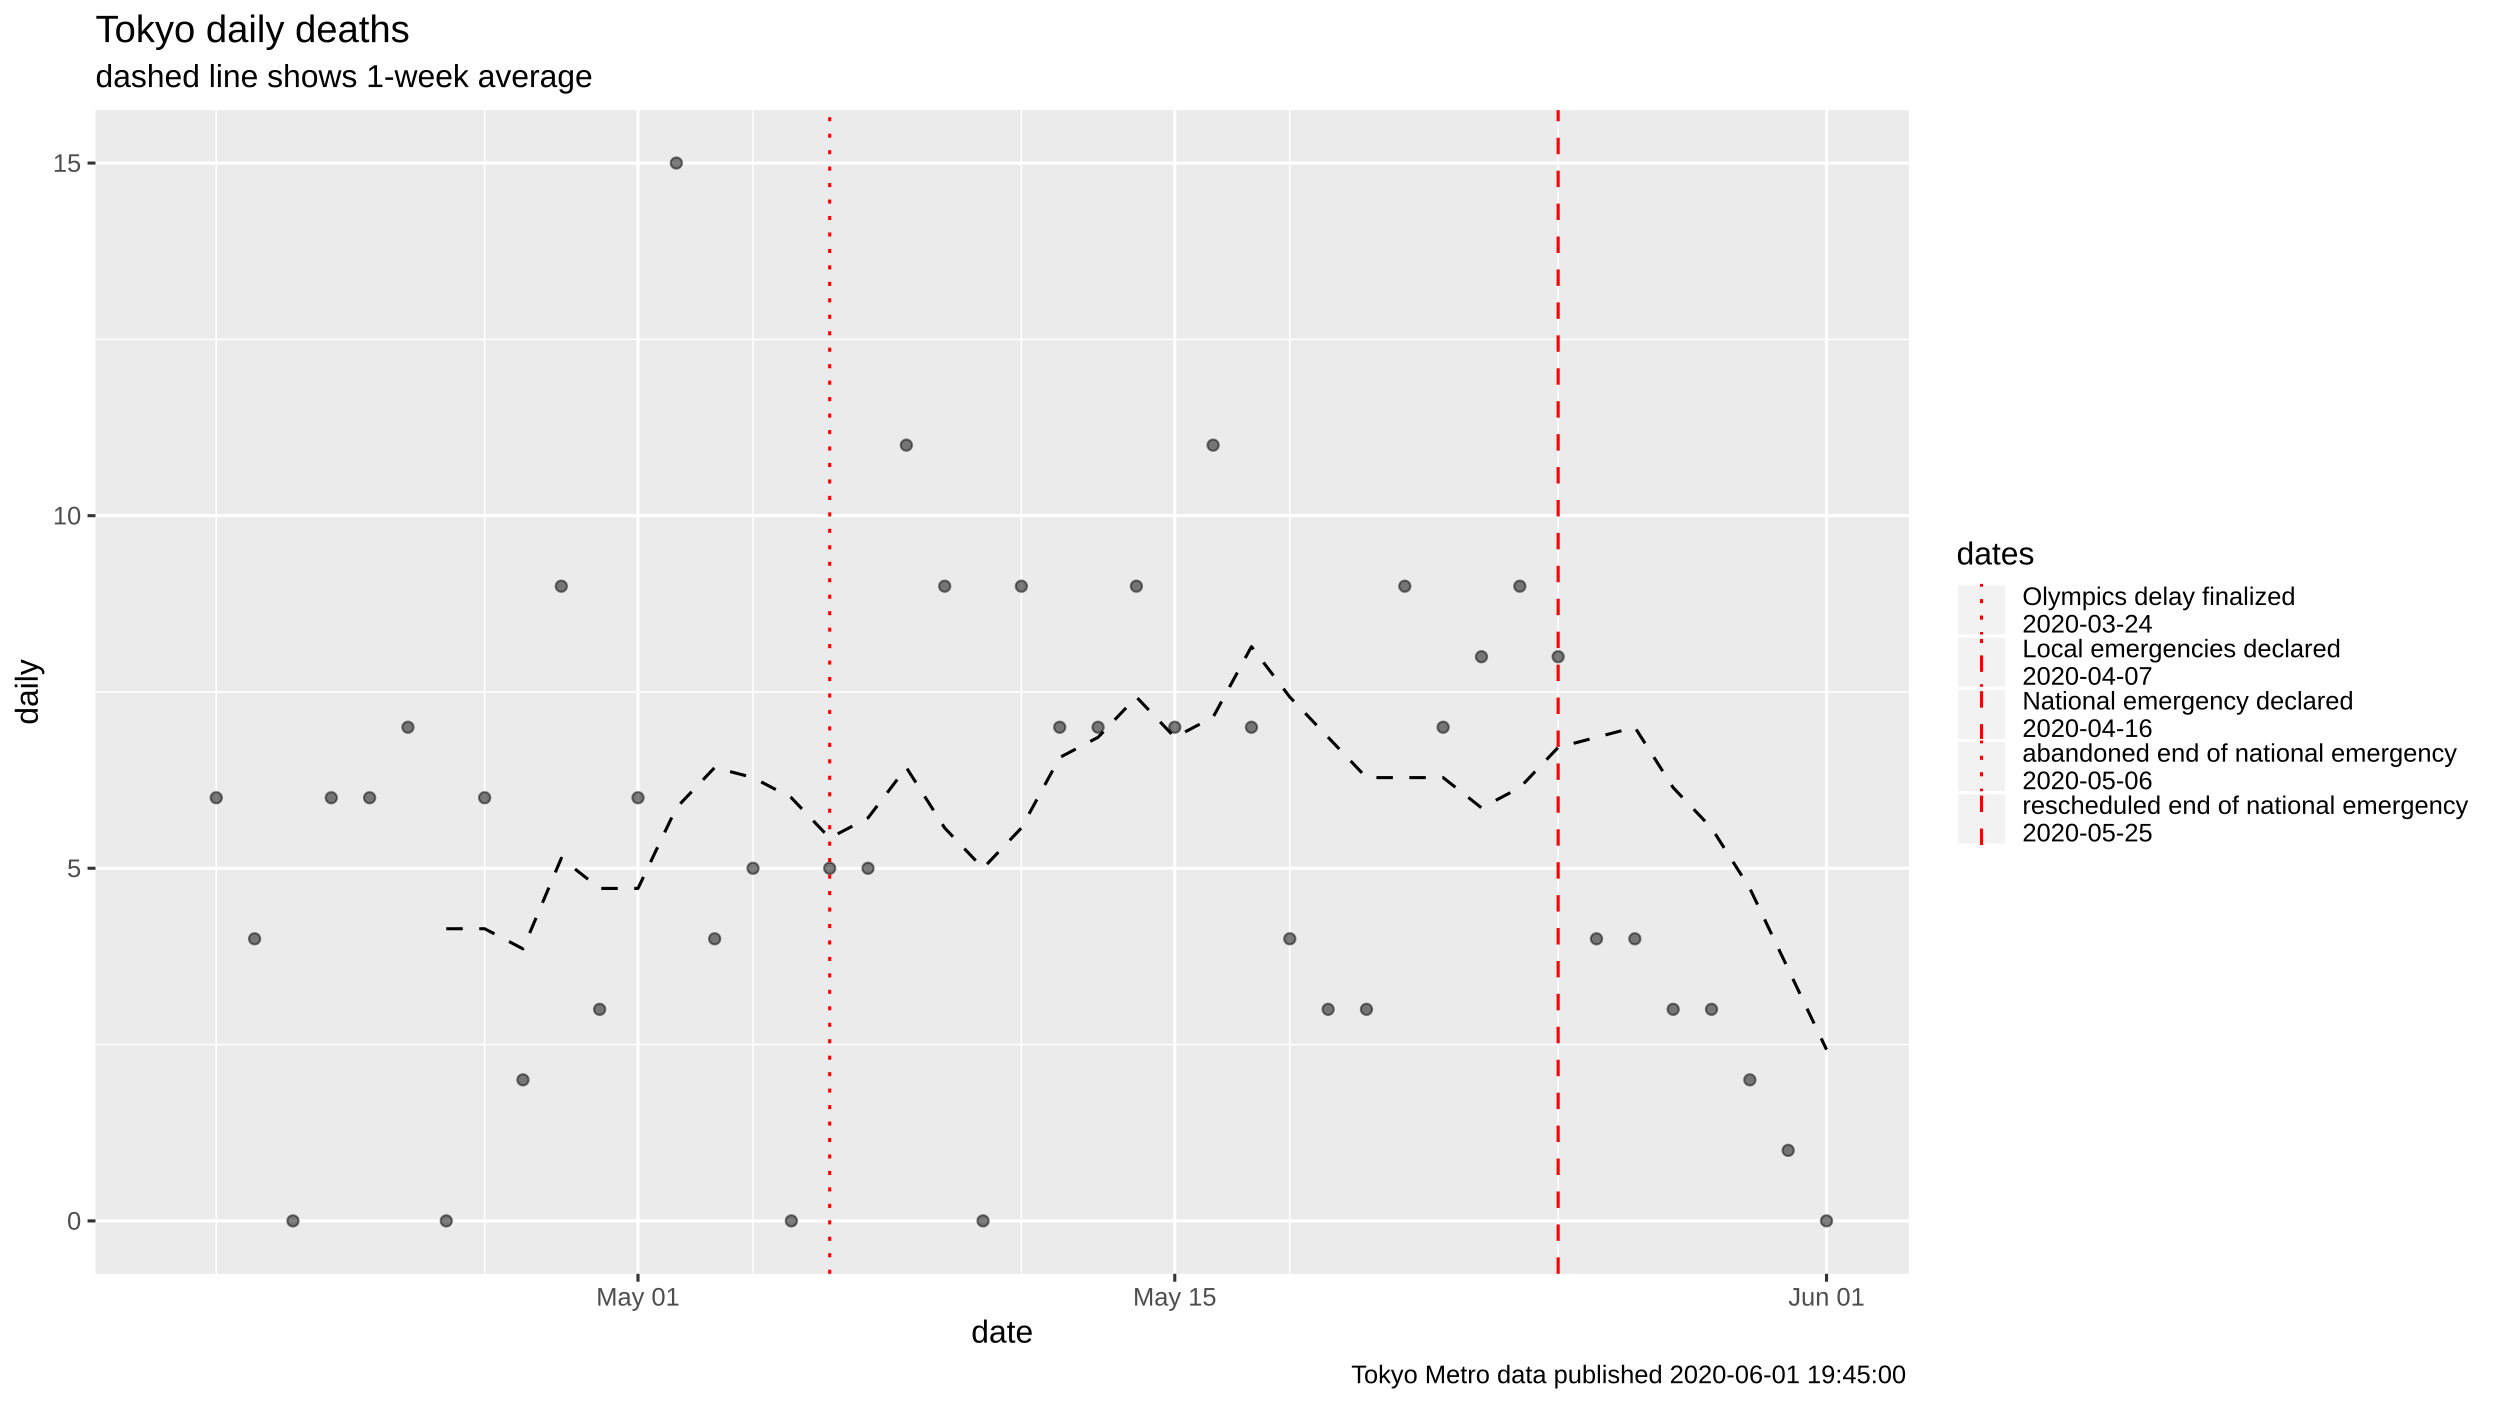
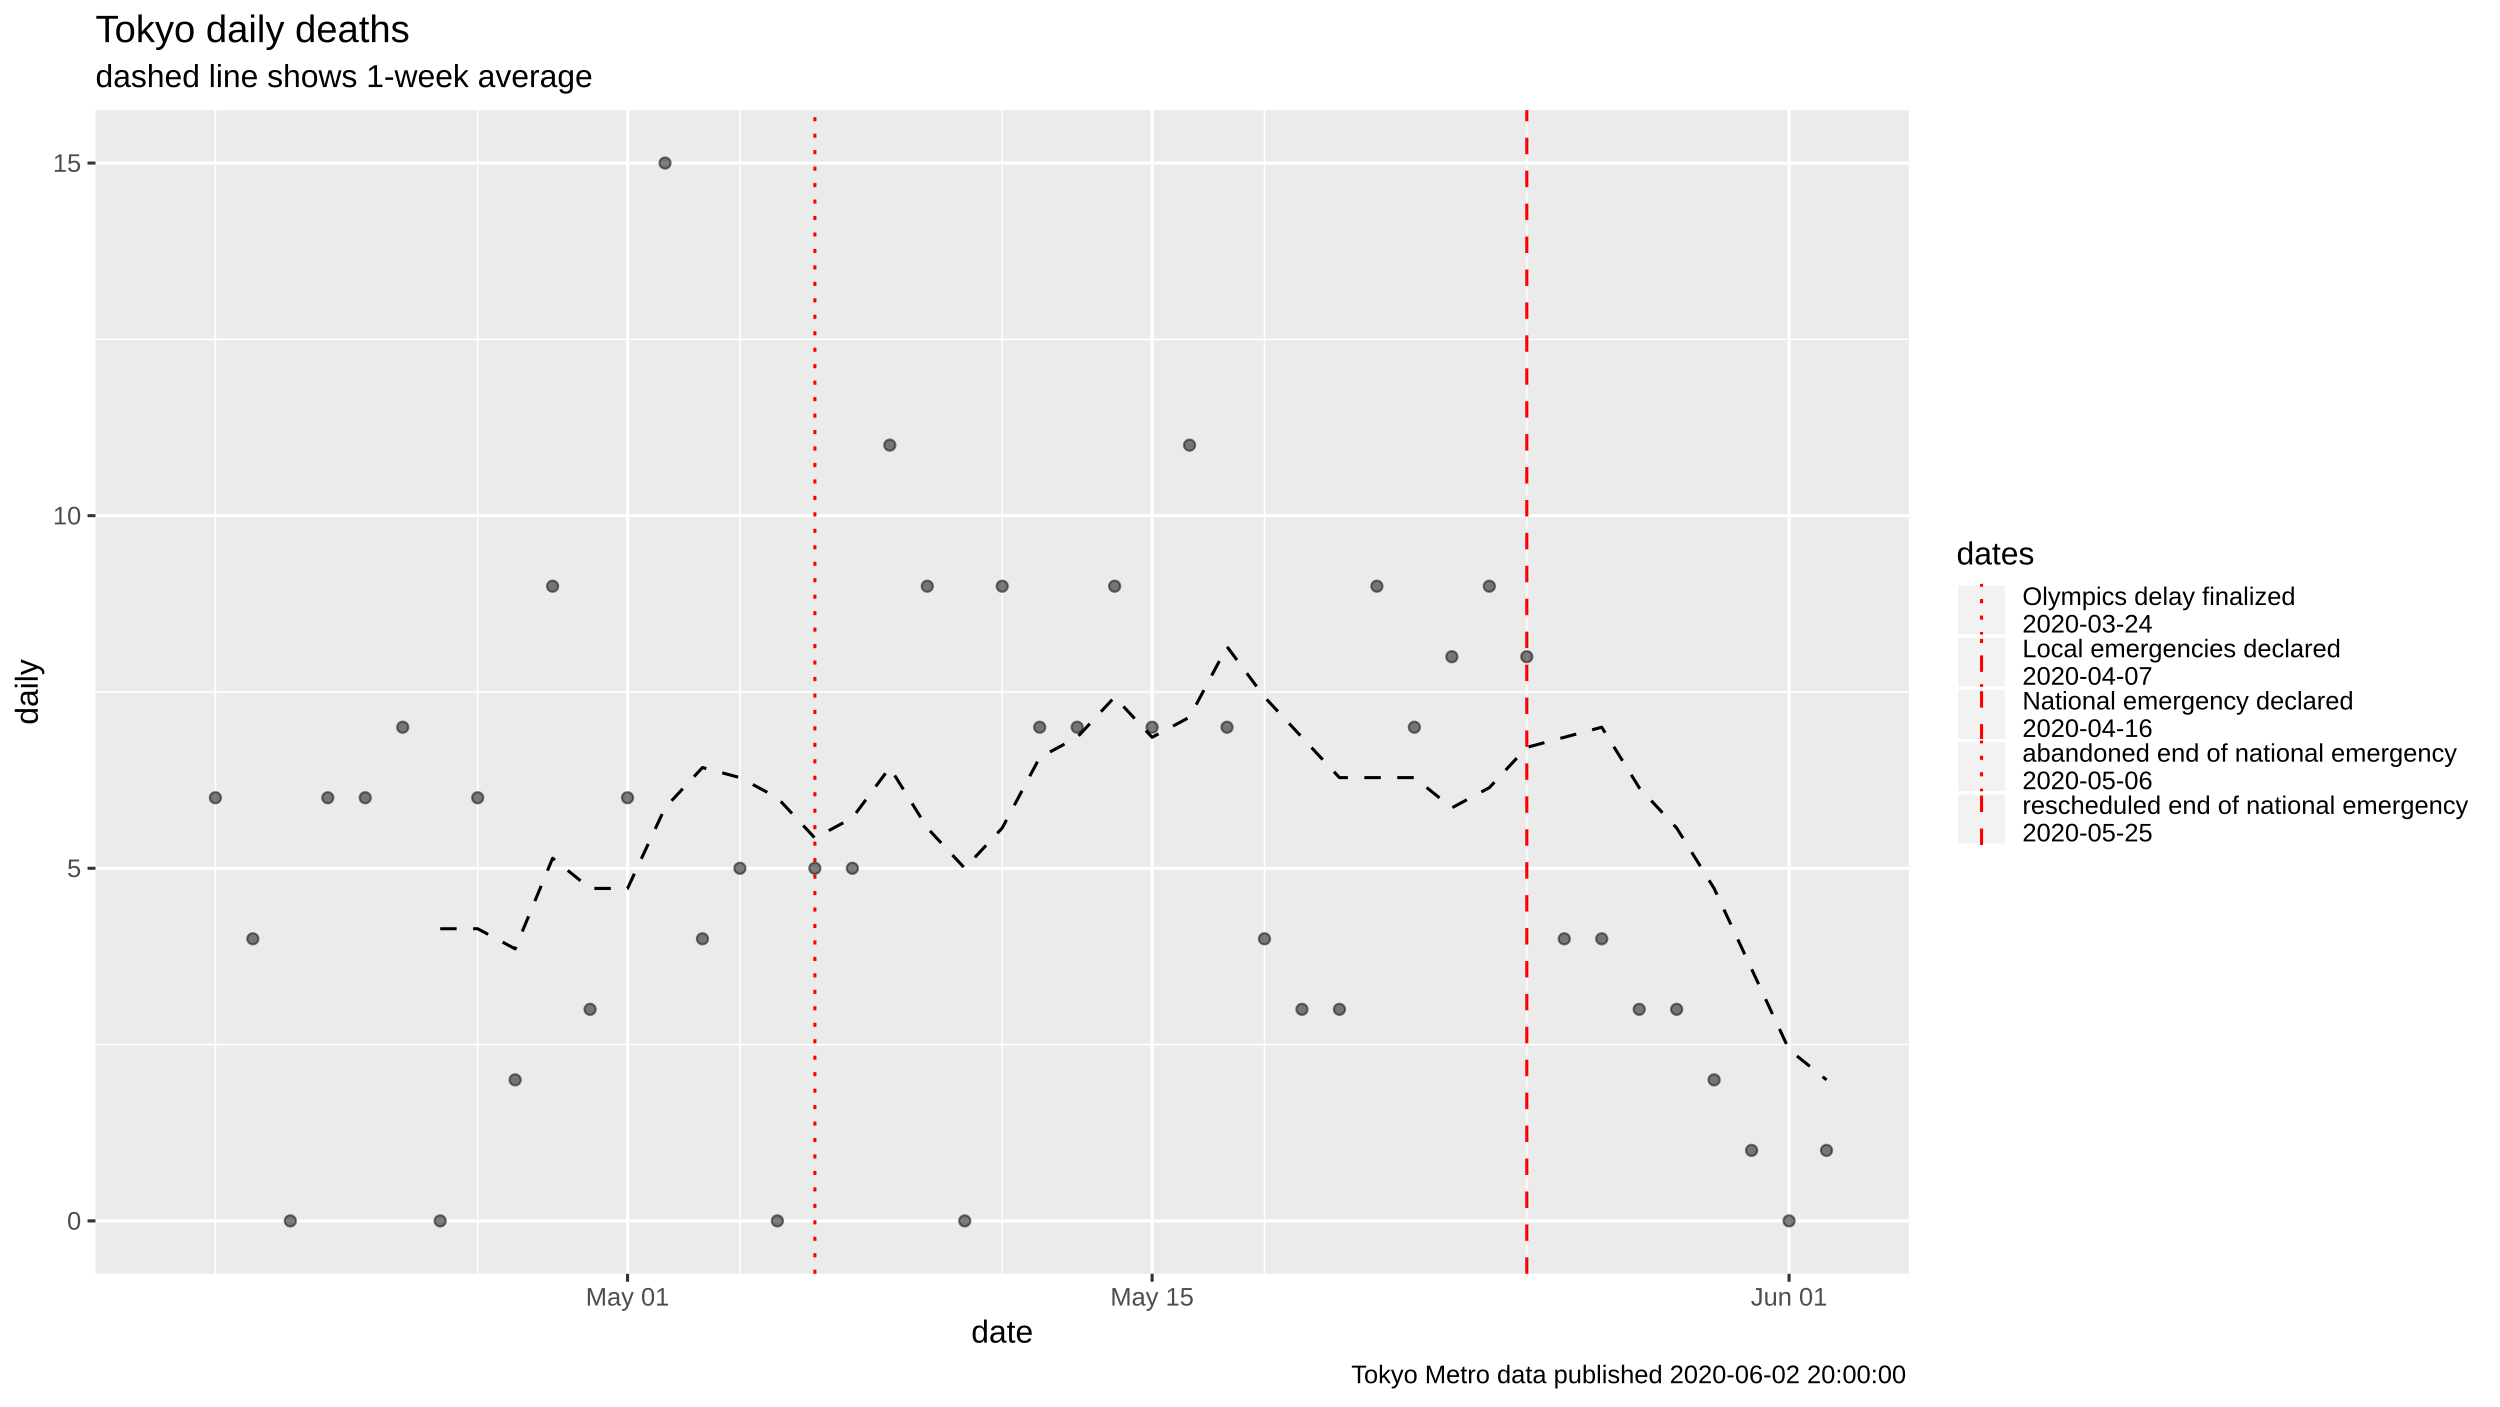
<svg xmlns="http://www.w3.org/2000/svg" viewBox="0 0 864.00 486.00">
  <defs>
    <style type="text/css">
    line, polyline, polygon, path, rect, circle {
      fill: none;
      stroke: #000000;
      stroke-linecap: round;
      stroke-linejoin: round;
      stroke-miterlimit: 10.00;
    }
  </style>
  </defs>
  <rect width="100%" height="100%" style="stroke: none; fill: #FFFFFF;" />
  <rect x="0" y="0.00" width="864.00" height="486.00" style="stroke-width: 1.07; stroke: #FFFFFF; fill: #FFFFFF;" />
  <defs>
    <clipPath id="cpMzMuMDB8NjU5Ljc0fDQ0MC4yMnwzOC4wNw==">
      <rect x="33.00" y="38.07" width="626.74" height="402.15" />
    </clipPath>
  </defs>
  <rect x="33.00" y="38.07" width="626.74" height="402.15" style="stroke-width: 1.07; stroke: none; fill: #EBEBEB;" clip-path="url(#cpMzMuMDB8NjU5Ljc0fDQ0MC4yMnwzOC4wNw==)" />
  <polyline points="33.00,361.01 659.74,361.01 " style="stroke-width: 0.53; stroke: #FFFFFF; stroke-linecap: butt;" clip-path="url(#cpMzMuMDB8NjU5Ljc0fDQ0MC4yMnwzOC4wNw==)" />
  <polyline points="33.00,239.15 659.74,239.15 " style="stroke-width: 0.53; stroke: #FFFFFF; stroke-linecap: butt;" clip-path="url(#cpMzMuMDB8NjU5Ljc0fDQ0MC4yMnwzOC4wNw==)" />
  <polyline points="33.00,117.28 659.74,117.28 " style="stroke-width: 0.53; stroke: #FFFFFF; stroke-linecap: butt;" clip-path="url(#cpMzMuMDB8NjU5Ljc0fDQ0MC4yMnwzOC4wNw==)" />
-   <polyline points="74.74,440.22 74.74,38.07 " style="stroke-width: 0.53; stroke: #FFFFFF; stroke-linecap: butt;" clip-path="url(#cpMzMuMDB8NjU5Ljc0fDQ0MC4yMnwzOC4wNw==)" />
-   <polyline points="167.49,440.22 167.49,38.07 " style="stroke-width: 0.53; stroke: #FFFFFF; stroke-linecap: butt;" clip-path="url(#cpMzMuMDB8NjU5Ljc0fDQ0MC4yMnwzOC4wNw==)" />
-   <polyline points="260.24,440.22 260.24,38.07 " style="stroke-width: 0.53; stroke: #FFFFFF; stroke-linecap: butt;" clip-path="url(#cpMzMuMDB8NjU5Ljc0fDQ0MC4yMnwzOC4wNw==)" />
-   <polyline points="352.99,440.22 352.99,38.07 " style="stroke-width: 0.53; stroke: #FFFFFF; stroke-linecap: butt;" clip-path="url(#cpMzMuMDB8NjU5Ljc0fDQ0MC4yMnwzOC4wNw==)" />
-   <polyline points="445.75,440.22 445.75,38.07 " style="stroke-width: 0.53; stroke: #FFFFFF; stroke-linecap: butt;" clip-path="url(#cpMzMuMDB8NjU5Ljc0fDQ0MC4yMnwzOC4wNw==)" />
-   <polyline points="538.50,440.22 538.50,38.07 " style="stroke-width: 0.53; stroke: #FFFFFF; stroke-linecap: butt;" clip-path="url(#cpMzMuMDB8NjU5Ljc0fDQ0MC4yMnwzOC4wNw==)" />
+   <polyline points="74.43,440.22 74.43,38.07 " style="stroke-width: 0.53; stroke: #FFFFFF; stroke-linecap: butt;" clip-path="url(#cpMzMuMDB8NjU5Ljc0fDQ0MC4yMnwzOC4wNw==)" />
+   <polyline points="165.08,440.22 165.08,38.07 " style="stroke-width: 0.53; stroke: #FFFFFF; stroke-linecap: butt;" clip-path="url(#cpMzMuMDB8NjU5Ljc0fDQ0MC4yMnwzOC4wNw==)" />
+   <polyline points="255.72,440.22 255.72,38.07 " style="stroke-width: 0.53; stroke: #FFFFFF; stroke-linecap: butt;" clip-path="url(#cpMzMuMDB8NjU5Ljc0fDQ0MC4yMnwzOC4wNw==)" />
+   <polyline points="346.37,440.22 346.37,38.07 " style="stroke-width: 0.53; stroke: #FFFFFF; stroke-linecap: butt;" clip-path="url(#cpMzMuMDB8NjU5Ljc0fDQ0MC4yMnwzOC4wNw==)" />
+   <polyline points="437.01,440.22 437.01,38.07 " style="stroke-width: 0.53; stroke: #FFFFFF; stroke-linecap: butt;" clip-path="url(#cpMzMuMDB8NjU5Ljc0fDQ0MC4yMnwzOC4wNw==)" />
+   <polyline points="527.66,440.22 527.66,38.07 " style="stroke-width: 0.53; stroke: #FFFFFF; stroke-linecap: butt;" clip-path="url(#cpMzMuMDB8NjU5Ljc0fDQ0MC4yMnwzOC4wNw==)" />
  <polyline points="33.00,421.94 659.74,421.94 " style="stroke-width: 1.07; stroke: #FFFFFF; stroke-linecap: butt;" clip-path="url(#cpMzMuMDB8NjU5Ljc0fDQ0MC4yMnwzOC4wNw==)" />
  <polyline points="33.00,300.08 659.74,300.08 " style="stroke-width: 1.07; stroke: #FFFFFF; stroke-linecap: butt;" clip-path="url(#cpMzMuMDB8NjU5Ljc0fDQ0MC4yMnwzOC4wNw==)" />
  <polyline points="33.00,178.21 659.74,178.21 " style="stroke-width: 1.07; stroke: #FFFFFF; stroke-linecap: butt;" clip-path="url(#cpMzMuMDB8NjU5Ljc0fDQ0MC4yMnwzOC4wNw==)" />
  <polyline points="33.00,56.35 659.74,56.35 " style="stroke-width: 1.07; stroke: #FFFFFF; stroke-linecap: butt;" clip-path="url(#cpMzMuMDB8NjU5Ljc0fDQ0MC4yMnwzOC4wNw==)" />
-   <polyline points="220.49,440.22 220.49,38.07 " style="stroke-width: 1.07; stroke: #FFFFFF; stroke-linecap: butt;" clip-path="url(#cpMzMuMDB8NjU5Ljc0fDQ0MC4yMnwzOC4wNw==)" />
-   <polyline points="406.00,440.22 406.00,38.07 " style="stroke-width: 1.07; stroke: #FFFFFF; stroke-linecap: butt;" clip-path="url(#cpMzMuMDB8NjU5Ljc0fDQ0MC4yMnwzOC4wNw==)" />
-   <polyline points="631.25,440.22 631.25,38.07 " style="stroke-width: 1.07; stroke: #FFFFFF; stroke-linecap: butt;" clip-path="url(#cpMzMuMDB8NjU5Ljc0fDQ0MC4yMnwzOC4wNw==)" />
-   <polyline points="154.24,320.97 167.49,320.97 180.74,327.93 193.99,296.60 207.24,307.04 220.49,307.04 233.74,279.19 246.99,265.26 260.24,268.74 273.49,275.70 286.74,289.63 299.99,282.67 313.24,265.26 326.49,286.15 339.74,300.08 352.99,286.15 366.24,261.78 379.49,254.81 392.74,240.89 406.00,254.81 419.25,247.85 432.50,223.48 445.75,240.89 459.00,254.81 472.25,268.74 485.50,268.74 498.75,268.74 512.00,279.19 525.25,272.22 538.50,258.30 551.75,254.81 565.00,251.33 578.25,272.22 591.50,286.15 604.75,307.04 618.00,334.90 631.25,362.75 " style="stroke-width: 1.07; stroke-dasharray: 5.69,5.69; stroke-linecap: butt;" clip-path="url(#cpMzMuMDB8NjU5Ljc0fDQ0MC4yMnwzOC4wNw==)" />
-   <circle cx="74.74" cy="275.70" r="1.95" style="stroke-width: 0.71; stroke: #000000; stroke-opacity: 0.50; fill: #000000; fill-opacity: 0.50;" clip-path="url(#cpMzMuMDB8NjU5Ljc0fDQ0MC4yMnwzOC4wNw==)" />
-   <circle cx="87.99" cy="324.45" r="1.95" style="stroke-width: 0.71; stroke: #000000; stroke-opacity: 0.50; fill: #000000; fill-opacity: 0.50;" clip-path="url(#cpMzMuMDB8NjU5Ljc0fDQ0MC4yMnwzOC4wNw==)" />
-   <circle cx="101.24" cy="421.94" r="1.95" style="stroke-width: 0.71; stroke: #000000; stroke-opacity: 0.50; fill: #000000; fill-opacity: 0.50;" clip-path="url(#cpMzMuMDB8NjU5Ljc0fDQ0MC4yMnwzOC4wNw==)" />
-   <circle cx="114.49" cy="275.70" r="1.95" style="stroke-width: 0.71; stroke: #000000; stroke-opacity: 0.50; fill: #000000; fill-opacity: 0.50;" clip-path="url(#cpMzMuMDB8NjU5Ljc0fDQ0MC4yMnwzOC4wNw==)" />
-   <circle cx="127.74" cy="275.70" r="1.95" style="stroke-width: 0.71; stroke: #000000; stroke-opacity: 0.50; fill: #000000; fill-opacity: 0.50;" clip-path="url(#cpMzMuMDB8NjU5Ljc0fDQ0MC4yMnwzOC4wNw==)" />
-   <circle cx="140.99" cy="251.33" r="1.95" style="stroke-width: 0.71; stroke: #000000; stroke-opacity: 0.50; fill: #000000; fill-opacity: 0.50;" clip-path="url(#cpMzMuMDB8NjU5Ljc0fDQ0MC4yMnwzOC4wNw==)" />
-   <circle cx="154.24" cy="421.94" r="1.95" style="stroke-width: 0.71; stroke: #000000; stroke-opacity: 0.50; fill: #000000; fill-opacity: 0.50;" clip-path="url(#cpMzMuMDB8NjU5Ljc0fDQ0MC4yMnwzOC4wNw==)" />
-   <circle cx="167.49" cy="275.70" r="1.95" style="stroke-width: 0.71; stroke: #000000; stroke-opacity: 0.50; fill: #000000; fill-opacity: 0.50;" clip-path="url(#cpMzMuMDB8NjU5Ljc0fDQ0MC4yMnwzOC4wNw==)" />
-   <circle cx="180.74" cy="373.20" r="1.95" style="stroke-width: 0.71; stroke: #000000; stroke-opacity: 0.50; fill: #000000; fill-opacity: 0.50;" clip-path="url(#cpMzMuMDB8NjU5Ljc0fDQ0MC4yMnwzOC4wNw==)" />
-   <circle cx="193.99" cy="202.59" r="1.95" style="stroke-width: 0.71; stroke: #000000; stroke-opacity: 0.50; fill: #000000; fill-opacity: 0.50;" clip-path="url(#cpMzMuMDB8NjU5Ljc0fDQ0MC4yMnwzOC4wNw==)" />
-   <circle cx="207.24" cy="348.82" r="1.95" style="stroke-width: 0.71; stroke: #000000; stroke-opacity: 0.50; fill: #000000; fill-opacity: 0.50;" clip-path="url(#cpMzMuMDB8NjU5Ljc0fDQ0MC4yMnwzOC4wNw==)" />
-   <circle cx="220.49" cy="275.70" r="1.95" style="stroke-width: 0.71; stroke: #000000; stroke-opacity: 0.50; fill: #000000; fill-opacity: 0.50;" clip-path="url(#cpMzMuMDB8NjU5Ljc0fDQ0MC4yMnwzOC4wNw==)" />
-   <circle cx="233.74" cy="56.35" r="1.95" style="stroke-width: 0.71; stroke: #000000; stroke-opacity: 0.50; fill: #000000; fill-opacity: 0.50;" clip-path="url(#cpMzMuMDB8NjU5Ljc0fDQ0MC4yMnwzOC4wNw==)" />
-   <circle cx="246.99" cy="324.45" r="1.95" style="stroke-width: 0.71; stroke: #000000; stroke-opacity: 0.50; fill: #000000; fill-opacity: 0.50;" clip-path="url(#cpMzMuMDB8NjU5Ljc0fDQ0MC4yMnwzOC4wNw==)" />
-   <circle cx="260.24" cy="300.08" r="1.95" style="stroke-width: 0.71; stroke: #000000; stroke-opacity: 0.50; fill: #000000; fill-opacity: 0.50;" clip-path="url(#cpMzMuMDB8NjU5Ljc0fDQ0MC4yMnwzOC4wNw==)" />
-   <circle cx="273.49" cy="421.94" r="1.95" style="stroke-width: 0.71; stroke: #000000; stroke-opacity: 0.50; fill: #000000; fill-opacity: 0.50;" clip-path="url(#cpMzMuMDB8NjU5Ljc0fDQ0MC4yMnwzOC4wNw==)" />
-   <circle cx="286.74" cy="300.08" r="1.95" style="stroke-width: 0.71; stroke: #000000; stroke-opacity: 0.50; fill: #000000; fill-opacity: 0.50;" clip-path="url(#cpMzMuMDB8NjU5Ljc0fDQ0MC4yMnwzOC4wNw==)" />
-   <circle cx="299.99" cy="300.08" r="1.95" style="stroke-width: 0.71; stroke: #000000; stroke-opacity: 0.50; fill: #000000; fill-opacity: 0.50;" clip-path="url(#cpMzMuMDB8NjU5Ljc0fDQ0MC4yMnwzOC4wNw==)" />
-   <circle cx="313.24" cy="153.84" r="1.95" style="stroke-width: 0.71; stroke: #000000; stroke-opacity: 0.50; fill: #000000; fill-opacity: 0.50;" clip-path="url(#cpMzMuMDB8NjU5Ljc0fDQ0MC4yMnwzOC4wNw==)" />
-   <circle cx="326.49" cy="202.59" r="1.95" style="stroke-width: 0.71; stroke: #000000; stroke-opacity: 0.50; fill: #000000; fill-opacity: 0.50;" clip-path="url(#cpMzMuMDB8NjU5Ljc0fDQ0MC4yMnwzOC4wNw==)" />
-   <circle cx="339.74" cy="421.94" r="1.95" style="stroke-width: 0.71; stroke: #000000; stroke-opacity: 0.50; fill: #000000; fill-opacity: 0.50;" clip-path="url(#cpMzMuMDB8NjU5Ljc0fDQ0MC4yMnwzOC4wNw==)" />
-   <circle cx="352.99" cy="202.59" r="1.95" style="stroke-width: 0.71; stroke: #000000; stroke-opacity: 0.50; fill: #000000; fill-opacity: 0.50;" clip-path="url(#cpMzMuMDB8NjU5Ljc0fDQ0MC4yMnwzOC4wNw==)" />
-   <circle cx="366.24" cy="251.33" r="1.95" style="stroke-width: 0.71; stroke: #000000; stroke-opacity: 0.50; fill: #000000; fill-opacity: 0.50;" clip-path="url(#cpMzMuMDB8NjU5Ljc0fDQ0MC4yMnwzOC4wNw==)" />
-   <circle cx="379.49" cy="251.33" r="1.95" style="stroke-width: 0.71; stroke: #000000; stroke-opacity: 0.50; fill: #000000; fill-opacity: 0.50;" clip-path="url(#cpMzMuMDB8NjU5Ljc0fDQ0MC4yMnwzOC4wNw==)" />
-   <circle cx="392.74" cy="202.59" r="1.95" style="stroke-width: 0.71; stroke: #000000; stroke-opacity: 0.50; fill: #000000; fill-opacity: 0.50;" clip-path="url(#cpMzMuMDB8NjU5Ljc0fDQ0MC4yMnwzOC4wNw==)" />
-   <circle cx="406.00" cy="251.33" r="1.95" style="stroke-width: 0.71; stroke: #000000; stroke-opacity: 0.50; fill: #000000; fill-opacity: 0.50;" clip-path="url(#cpMzMuMDB8NjU5Ljc0fDQ0MC4yMnwzOC4wNw==)" />
-   <circle cx="419.25" cy="153.84" r="1.95" style="stroke-width: 0.71; stroke: #000000; stroke-opacity: 0.50; fill: #000000; fill-opacity: 0.50;" clip-path="url(#cpMzMuMDB8NjU5Ljc0fDQ0MC4yMnwzOC4wNw==)" />
-   <circle cx="432.50" cy="251.33" r="1.95" style="stroke-width: 0.71; stroke: #000000; stroke-opacity: 0.50; fill: #000000; fill-opacity: 0.50;" clip-path="url(#cpMzMuMDB8NjU5Ljc0fDQ0MC4yMnwzOC4wNw==)" />
-   <circle cx="445.75" cy="324.45" r="1.95" style="stroke-width: 0.71; stroke: #000000; stroke-opacity: 0.50; fill: #000000; fill-opacity: 0.50;" clip-path="url(#cpMzMuMDB8NjU5Ljc0fDQ0MC4yMnwzOC4wNw==)" />
-   <circle cx="459.00" cy="348.82" r="1.95" style="stroke-width: 0.71; stroke: #000000; stroke-opacity: 0.50; fill: #000000; fill-opacity: 0.50;" clip-path="url(#cpMzMuMDB8NjU5Ljc0fDQ0MC4yMnwzOC4wNw==)" />
-   <circle cx="472.25" cy="348.82" r="1.95" style="stroke-width: 0.71; stroke: #000000; stroke-opacity: 0.50; fill: #000000; fill-opacity: 0.50;" clip-path="url(#cpMzMuMDB8NjU5Ljc0fDQ0MC4yMnwzOC4wNw==)" />
-   <circle cx="485.50" cy="202.59" r="1.95" style="stroke-width: 0.71; stroke: #000000; stroke-opacity: 0.50; fill: #000000; fill-opacity: 0.50;" clip-path="url(#cpMzMuMDB8NjU5Ljc0fDQ0MC4yMnwzOC4wNw==)" />
-   <circle cx="498.75" cy="251.33" r="1.95" style="stroke-width: 0.71; stroke: #000000; stroke-opacity: 0.50; fill: #000000; fill-opacity: 0.50;" clip-path="url(#cpMzMuMDB8NjU5Ljc0fDQ0MC4yMnwzOC4wNw==)" />
-   <circle cx="512.00" cy="226.96" r="1.95" style="stroke-width: 0.71; stroke: #000000; stroke-opacity: 0.50; fill: #000000; fill-opacity: 0.50;" clip-path="url(#cpMzMuMDB8NjU5Ljc0fDQ0MC4yMnwzOC4wNw==)" />
-   <circle cx="525.25" cy="202.59" r="1.95" style="stroke-width: 0.71; stroke: #000000; stroke-opacity: 0.50; fill: #000000; fill-opacity: 0.50;" clip-path="url(#cpMzMuMDB8NjU5Ljc0fDQ0MC4yMnwzOC4wNw==)" />
-   <circle cx="538.50" cy="226.96" r="1.95" style="stroke-width: 0.71; stroke: #000000; stroke-opacity: 0.50; fill: #000000; fill-opacity: 0.50;" clip-path="url(#cpMzMuMDB8NjU5Ljc0fDQ0MC4yMnwzOC4wNw==)" />
-   <circle cx="551.75" cy="324.45" r="1.95" style="stroke-width: 0.71; stroke: #000000; stroke-opacity: 0.50; fill: #000000; fill-opacity: 0.50;" clip-path="url(#cpMzMuMDB8NjU5Ljc0fDQ0MC4yMnwzOC4wNw==)" />
-   <circle cx="565.00" cy="324.45" r="1.95" style="stroke-width: 0.71; stroke: #000000; stroke-opacity: 0.50; fill: #000000; fill-opacity: 0.50;" clip-path="url(#cpMzMuMDB8NjU5Ljc0fDQ0MC4yMnwzOC4wNw==)" />
-   <circle cx="578.25" cy="348.82" r="1.95" style="stroke-width: 0.71; stroke: #000000; stroke-opacity: 0.50; fill: #000000; fill-opacity: 0.50;" clip-path="url(#cpMzMuMDB8NjU5Ljc0fDQ0MC4yMnwzOC4wNw==)" />
-   <circle cx="591.50" cy="348.82" r="1.95" style="stroke-width: 0.71; stroke: #000000; stroke-opacity: 0.50; fill: #000000; fill-opacity: 0.50;" clip-path="url(#cpMzMuMDB8NjU5Ljc0fDQ0MC4yMnwzOC4wNw==)" />
-   <circle cx="604.75" cy="373.20" r="1.95" style="stroke-width: 0.71; stroke: #000000; stroke-opacity: 0.50; fill: #000000; fill-opacity: 0.50;" clip-path="url(#cpMzMuMDB8NjU5Ljc0fDQ0MC4yMnwzOC4wNw==)" />
-   <circle cx="618.00" cy="397.57" r="1.95" style="stroke-width: 0.71; stroke: #000000; stroke-opacity: 0.50; fill: #000000; fill-opacity: 0.50;" clip-path="url(#cpMzMuMDB8NjU5Ljc0fDQ0MC4yMnwzOC4wNw==)" />
-   <circle cx="631.25" cy="421.94" r="1.95" style="stroke-width: 0.71; stroke: #000000; stroke-opacity: 0.50; fill: #000000; fill-opacity: 0.50;" clip-path="url(#cpMzMuMDB8NjU5Ljc0fDQ0MC4yMnwzOC4wNw==)" />
-   <line x1="21.73" y1="440.22" x2="21.73" y2="38.07" style="stroke-width: 1.07; stroke: #FF0000; stroke-dasharray: 5.69,5.69; stroke-linecap: butt;" clip-path="url(#cpMzMuMDB8NjU5Ljc0fDQ0MC4yMnwzOC4wNw==)" />
-   <line x1="286.74" y1="440.22" x2="286.74" y2="38.07" style="stroke-width: 1.07; stroke: #FF0000; stroke-dasharray: 1.42,4.27; stroke-linecap: butt;" clip-path="url(#cpMzMuMDB8NjU5Ljc0fDQ0MC4yMnwzOC4wNw==)" />
-   <line x1="538.50" y1="440.22" x2="538.50" y2="38.07" style="stroke-width: 1.07; stroke: #FF0000; stroke-dasharray: 5.69,5.69; stroke-linecap: butt;" clip-path="url(#cpMzMuMDB8NjU5Ljc0fDQ0MC4yMnwzOC4wNw==)" />
+   <polyline points="216.88,440.22 216.88,38.07 " style="stroke-width: 1.07; stroke: #FFFFFF; stroke-linecap: butt;" clip-path="url(#cpMzMuMDB8NjU5Ljc0fDQ0MC4yMnwzOC4wNw==)" />
+   <polyline points="398.17,440.22 398.17,38.07 " style="stroke-width: 1.07; stroke: #FFFFFF; stroke-linecap: butt;" clip-path="url(#cpMzMuMDB8NjU5Ljc0fDQ0MC4yMnwzOC4wNw==)" />
+   <polyline points="618.30,440.22 618.30,38.07 " style="stroke-width: 1.07; stroke: #FFFFFF; stroke-linecap: butt;" clip-path="url(#cpMzMuMDB8NjU5Ljc0fDQ0MC4yMnwzOC4wNw==)" />
+   <polyline points="152.13,320.97 165.08,320.97 178.03,327.93 190.98,296.60 203.93,307.04 216.88,307.04 229.83,279.19 242.77,265.26 255.72,268.74 268.67,275.70 281.62,289.63 294.57,282.67 307.52,265.26 320.47,286.15 333.42,300.08 346.37,286.15 359.32,261.78 372.27,254.81 385.22,240.89 398.17,254.81 411.11,247.85 424.06,223.48 437.01,240.89 449.96,254.81 462.91,268.74 475.86,268.74 488.81,268.74 501.76,279.19 514.71,272.22 527.66,258.30 540.61,254.81 553.56,251.33 566.51,272.22 579.45,286.15 592.40,307.04 605.35,334.90 618.30,362.75 631.25,373.20 " style="stroke-width: 1.07; stroke-dasharray: 5.69,5.69; stroke-linecap: butt;" clip-path="url(#cpMzMuMDB8NjU5Ljc0fDQ0MC4yMnwzOC4wNw==)" />
+   <circle cx="74.43" cy="275.70" r="1.95" style="stroke-width: 0.71; stroke: #000000; stroke-opacity: 0.50; fill: #000000; fill-opacity: 0.50;" clip-path="url(#cpMzMuMDB8NjU5Ljc0fDQ0MC4yMnwzOC4wNw==)" />
+   <circle cx="87.38" cy="324.45" r="1.95" style="stroke-width: 0.71; stroke: #000000; stroke-opacity: 0.50; fill: #000000; fill-opacity: 0.50;" clip-path="url(#cpMzMuMDB8NjU5Ljc0fDQ0MC4yMnwzOC4wNw==)" />
+   <circle cx="100.33" cy="421.94" r="1.95" style="stroke-width: 0.71; stroke: #000000; stroke-opacity: 0.50; fill: #000000; fill-opacity: 0.50;" clip-path="url(#cpMzMuMDB8NjU5Ljc0fDQ0MC4yMnwzOC4wNw==)" />
+   <circle cx="113.28" cy="275.70" r="1.95" style="stroke-width: 0.71; stroke: #000000; stroke-opacity: 0.50; fill: #000000; fill-opacity: 0.50;" clip-path="url(#cpMzMuMDB8NjU5Ljc0fDQ0MC4yMnwzOC4wNw==)" />
+   <circle cx="126.23" cy="275.70" r="1.95" style="stroke-width: 0.71; stroke: #000000; stroke-opacity: 0.50; fill: #000000; fill-opacity: 0.50;" clip-path="url(#cpMzMuMDB8NjU5Ljc0fDQ0MC4yMnwzOC4wNw==)" />
+   <circle cx="139.18" cy="251.33" r="1.95" style="stroke-width: 0.71; stroke: #000000; stroke-opacity: 0.50; fill: #000000; fill-opacity: 0.50;" clip-path="url(#cpMzMuMDB8NjU5Ljc0fDQ0MC4yMnwzOC4wNw==)" />
+   <circle cx="152.13" cy="421.94" r="1.95" style="stroke-width: 0.71; stroke: #000000; stroke-opacity: 0.50; fill: #000000; fill-opacity: 0.50;" clip-path="url(#cpMzMuMDB8NjU5Ljc0fDQ0MC4yMnwzOC4wNw==)" />
+   <circle cx="165.08" cy="275.70" r="1.95" style="stroke-width: 0.71; stroke: #000000; stroke-opacity: 0.50; fill: #000000; fill-opacity: 0.50;" clip-path="url(#cpMzMuMDB8NjU5Ljc0fDQ0MC4yMnwzOC4wNw==)" />
+   <circle cx="178.03" cy="373.20" r="1.95" style="stroke-width: 0.71; stroke: #000000; stroke-opacity: 0.50; fill: #000000; fill-opacity: 0.50;" clip-path="url(#cpMzMuMDB8NjU5Ljc0fDQ0MC4yMnwzOC4wNw==)" />
+   <circle cx="190.98" cy="202.59" r="1.95" style="stroke-width: 0.71; stroke: #000000; stroke-opacity: 0.50; fill: #000000; fill-opacity: 0.50;" clip-path="url(#cpMzMuMDB8NjU5Ljc0fDQ0MC4yMnwzOC4wNw==)" />
+   <circle cx="203.93" cy="348.82" r="1.95" style="stroke-width: 0.71; stroke: #000000; stroke-opacity: 0.50; fill: #000000; fill-opacity: 0.50;" clip-path="url(#cpMzMuMDB8NjU5Ljc0fDQ0MC4yMnwzOC4wNw==)" />
+   <circle cx="216.88" cy="275.70" r="1.95" style="stroke-width: 0.71; stroke: #000000; stroke-opacity: 0.50; fill: #000000; fill-opacity: 0.50;" clip-path="url(#cpMzMuMDB8NjU5Ljc0fDQ0MC4yMnwzOC4wNw==)" />
+   <circle cx="229.83" cy="56.35" r="1.95" style="stroke-width: 0.71; stroke: #000000; stroke-opacity: 0.50; fill: #000000; fill-opacity: 0.50;" clip-path="url(#cpMzMuMDB8NjU5Ljc0fDQ0MC4yMnwzOC4wNw==)" />
+   <circle cx="242.77" cy="324.45" r="1.95" style="stroke-width: 0.71; stroke: #000000; stroke-opacity: 0.50; fill: #000000; fill-opacity: 0.50;" clip-path="url(#cpMzMuMDB8NjU5Ljc0fDQ0MC4yMnwzOC4wNw==)" />
+   <circle cx="255.72" cy="300.08" r="1.95" style="stroke-width: 0.71; stroke: #000000; stroke-opacity: 0.50; fill: #000000; fill-opacity: 0.50;" clip-path="url(#cpMzMuMDB8NjU5Ljc0fDQ0MC4yMnwzOC4wNw==)" />
+   <circle cx="268.67" cy="421.94" r="1.95" style="stroke-width: 0.71; stroke: #000000; stroke-opacity: 0.50; fill: #000000; fill-opacity: 0.50;" clip-path="url(#cpMzMuMDB8NjU5Ljc0fDQ0MC4yMnwzOC4wNw==)" />
+   <circle cx="281.62" cy="300.08" r="1.95" style="stroke-width: 0.71; stroke: #000000; stroke-opacity: 0.50; fill: #000000; fill-opacity: 0.50;" clip-path="url(#cpMzMuMDB8NjU5Ljc0fDQ0MC4yMnwzOC4wNw==)" />
+   <circle cx="294.57" cy="300.08" r="1.95" style="stroke-width: 0.71; stroke: #000000; stroke-opacity: 0.50; fill: #000000; fill-opacity: 0.50;" clip-path="url(#cpMzMuMDB8NjU5Ljc0fDQ0MC4yMnwzOC4wNw==)" />
+   <circle cx="307.52" cy="153.84" r="1.95" style="stroke-width: 0.71; stroke: #000000; stroke-opacity: 0.50; fill: #000000; fill-opacity: 0.50;" clip-path="url(#cpMzMuMDB8NjU5Ljc0fDQ0MC4yMnwzOC4wNw==)" />
+   <circle cx="320.47" cy="202.59" r="1.95" style="stroke-width: 0.71; stroke: #000000; stroke-opacity: 0.50; fill: #000000; fill-opacity: 0.50;" clip-path="url(#cpMzMuMDB8NjU5Ljc0fDQ0MC4yMnwzOC4wNw==)" />
+   <circle cx="333.42" cy="421.94" r="1.95" style="stroke-width: 0.71; stroke: #000000; stroke-opacity: 0.50; fill: #000000; fill-opacity: 0.50;" clip-path="url(#cpMzMuMDB8NjU5Ljc0fDQ0MC4yMnwzOC4wNw==)" />
+   <circle cx="346.37" cy="202.59" r="1.95" style="stroke-width: 0.71; stroke: #000000; stroke-opacity: 0.50; fill: #000000; fill-opacity: 0.50;" clip-path="url(#cpMzMuMDB8NjU5Ljc0fDQ0MC4yMnwzOC4wNw==)" />
+   <circle cx="359.32" cy="251.33" r="1.95" style="stroke-width: 0.71; stroke: #000000; stroke-opacity: 0.50; fill: #000000; fill-opacity: 0.50;" clip-path="url(#cpMzMuMDB8NjU5Ljc0fDQ0MC4yMnwzOC4wNw==)" />
+   <circle cx="372.27" cy="251.33" r="1.95" style="stroke-width: 0.71; stroke: #000000; stroke-opacity: 0.50; fill: #000000; fill-opacity: 0.50;" clip-path="url(#cpMzMuMDB8NjU5Ljc0fDQ0MC4yMnwzOC4wNw==)" />
+   <circle cx="385.22" cy="202.59" r="1.95" style="stroke-width: 0.71; stroke: #000000; stroke-opacity: 0.50; fill: #000000; fill-opacity: 0.50;" clip-path="url(#cpMzMuMDB8NjU5Ljc0fDQ0MC4yMnwzOC4wNw==)" />
+   <circle cx="398.17" cy="251.33" r="1.95" style="stroke-width: 0.71; stroke: #000000; stroke-opacity: 0.50; fill: #000000; fill-opacity: 0.50;" clip-path="url(#cpMzMuMDB8NjU5Ljc0fDQ0MC4yMnwzOC4wNw==)" />
+   <circle cx="411.11" cy="153.84" r="1.95" style="stroke-width: 0.71; stroke: #000000; stroke-opacity: 0.50; fill: #000000; fill-opacity: 0.50;" clip-path="url(#cpMzMuMDB8NjU5Ljc0fDQ0MC4yMnwzOC4wNw==)" />
+   <circle cx="424.06" cy="251.33" r="1.95" style="stroke-width: 0.71; stroke: #000000; stroke-opacity: 0.50; fill: #000000; fill-opacity: 0.50;" clip-path="url(#cpMzMuMDB8NjU5Ljc0fDQ0MC4yMnwzOC4wNw==)" />
+   <circle cx="437.01" cy="324.45" r="1.95" style="stroke-width: 0.71; stroke: #000000; stroke-opacity: 0.50; fill: #000000; fill-opacity: 0.50;" clip-path="url(#cpMzMuMDB8NjU5Ljc0fDQ0MC4yMnwzOC4wNw==)" />
+   <circle cx="449.96" cy="348.82" r="1.95" style="stroke-width: 0.71; stroke: #000000; stroke-opacity: 0.50; fill: #000000; fill-opacity: 0.50;" clip-path="url(#cpMzMuMDB8NjU5Ljc0fDQ0MC4yMnwzOC4wNw==)" />
+   <circle cx="462.91" cy="348.82" r="1.95" style="stroke-width: 0.71; stroke: #000000; stroke-opacity: 0.50; fill: #000000; fill-opacity: 0.50;" clip-path="url(#cpMzMuMDB8NjU5Ljc0fDQ0MC4yMnwzOC4wNw==)" />
+   <circle cx="475.86" cy="202.59" r="1.95" style="stroke-width: 0.71; stroke: #000000; stroke-opacity: 0.50; fill: #000000; fill-opacity: 0.50;" clip-path="url(#cpMzMuMDB8NjU5Ljc0fDQ0MC4yMnwzOC4wNw==)" />
+   <circle cx="488.81" cy="251.33" r="1.95" style="stroke-width: 0.71; stroke: #000000; stroke-opacity: 0.50; fill: #000000; fill-opacity: 0.50;" clip-path="url(#cpMzMuMDB8NjU5Ljc0fDQ0MC4yMnwzOC4wNw==)" />
+   <circle cx="501.76" cy="226.96" r="1.95" style="stroke-width: 0.71; stroke: #000000; stroke-opacity: 0.50; fill: #000000; fill-opacity: 0.50;" clip-path="url(#cpMzMuMDB8NjU5Ljc0fDQ0MC4yMnwzOC4wNw==)" />
+   <circle cx="514.71" cy="202.59" r="1.95" style="stroke-width: 0.71; stroke: #000000; stroke-opacity: 0.50; fill: #000000; fill-opacity: 0.50;" clip-path="url(#cpMzMuMDB8NjU5Ljc0fDQ0MC4yMnwzOC4wNw==)" />
+   <circle cx="527.66" cy="226.96" r="1.95" style="stroke-width: 0.71; stroke: #000000; stroke-opacity: 0.50; fill: #000000; fill-opacity: 0.50;" clip-path="url(#cpMzMuMDB8NjU5Ljc0fDQ0MC4yMnwzOC4wNw==)" />
+   <circle cx="540.61" cy="324.45" r="1.95" style="stroke-width: 0.71; stroke: #000000; stroke-opacity: 0.50; fill: #000000; fill-opacity: 0.50;" clip-path="url(#cpMzMuMDB8NjU5Ljc0fDQ0MC4yMnwzOC4wNw==)" />
+   <circle cx="553.56" cy="324.45" r="1.95" style="stroke-width: 0.71; stroke: #000000; stroke-opacity: 0.50; fill: #000000; fill-opacity: 0.50;" clip-path="url(#cpMzMuMDB8NjU5Ljc0fDQ0MC4yMnwzOC4wNw==)" />
+   <circle cx="566.51" cy="348.82" r="1.95" style="stroke-width: 0.71; stroke: #000000; stroke-opacity: 0.50; fill: #000000; fill-opacity: 0.50;" clip-path="url(#cpMzMuMDB8NjU5Ljc0fDQ0MC4yMnwzOC4wNw==)" />
+   <circle cx="579.45" cy="348.82" r="1.95" style="stroke-width: 0.71; stroke: #000000; stroke-opacity: 0.50; fill: #000000; fill-opacity: 0.50;" clip-path="url(#cpMzMuMDB8NjU5Ljc0fDQ0MC4yMnwzOC4wNw==)" />
+   <circle cx="592.40" cy="373.20" r="1.95" style="stroke-width: 0.71; stroke: #000000; stroke-opacity: 0.50; fill: #000000; fill-opacity: 0.50;" clip-path="url(#cpMzMuMDB8NjU5Ljc0fDQ0MC4yMnwzOC4wNw==)" />
+   <circle cx="605.35" cy="397.57" r="1.95" style="stroke-width: 0.71; stroke: #000000; stroke-opacity: 0.50; fill: #000000; fill-opacity: 0.50;" clip-path="url(#cpMzMuMDB8NjU5Ljc0fDQ0MC4yMnwzOC4wNw==)" />
+   <circle cx="618.30" cy="421.94" r="1.95" style="stroke-width: 0.71; stroke: #000000; stroke-opacity: 0.50; fill: #000000; fill-opacity: 0.50;" clip-path="url(#cpMzMuMDB8NjU5Ljc0fDQ0MC4yMnwzOC4wNw==)" />
+   <circle cx="631.25" cy="397.57" r="1.95" style="stroke-width: 0.71; stroke: #000000; stroke-opacity: 0.50; fill: #000000; fill-opacity: 0.50;" clip-path="url(#cpMzMuMDB8NjU5Ljc0fDQ0MC4yMnwzOC4wNw==)" />
+   <line x1="22.64" y1="440.22" x2="22.64" y2="38.07" style="stroke-width: 1.07; stroke: #FF0000; stroke-dasharray: 5.69,5.69; stroke-linecap: butt;" clip-path="url(#cpMzMuMDB8NjU5Ljc0fDQ0MC4yMnwzOC4wNw==)" />
+   <line x1="281.62" y1="440.22" x2="281.62" y2="38.07" style="stroke-width: 1.07; stroke: #FF0000; stroke-dasharray: 1.42,4.27; stroke-linecap: butt;" clip-path="url(#cpMzMuMDB8NjU5Ljc0fDQ0MC4yMnwzOC4wNw==)" />
+   <line x1="527.66" y1="440.22" x2="527.66" y2="38.07" style="stroke-width: 1.07; stroke: #FF0000; stroke-dasharray: 5.69,5.69; stroke-linecap: butt;" clip-path="url(#cpMzMuMDB8NjU5Ljc0fDQ0MC4yMnwzOC4wNw==)" />
  <defs>
    <clipPath id="cpMC4wMHw4NjQuMDB8NDg2LjAwfDAuMDA=">
      <rect x="0.00" y="0.00" width="864.00" height="486.00" />
    </clipPath>
  </defs>
  <g clip-path="url(#cpMC4wMHw4NjQuMDB8NDg2LjAwfDAuMDA=)">
    <text x="23.17" y="424.97" style="font-size: 8.80px; fill: #4D4D4D; font-family: Liberation Sans;" textLength="4.89px" lengthAdjust="spacingAndGlyphs">0</text>
  </g>
  <g clip-path="url(#cpMC4wMHw4NjQuMDB8NDg2LjAwfDAuMDA=)">
    <text x="23.17" y="303.11" style="font-size: 8.80px; fill: #4D4D4D; font-family: Liberation Sans;" textLength="4.89px" lengthAdjust="spacingAndGlyphs">5</text>
  </g>
  <g clip-path="url(#cpMC4wMHw4NjQuMDB8NDg2LjAwfDAuMDA=)">
    <text x="18.28" y="181.24" style="font-size: 8.80px; fill: #4D4D4D; font-family: Liberation Sans;" textLength="9.79px" lengthAdjust="spacingAndGlyphs">10</text>
  </g>
  <g clip-path="url(#cpMC4wMHw4NjQuMDB8NDg2LjAwfDAuMDA=)">
    <text x="18.28" y="59.38" style="font-size: 8.80px; fill: #4D4D4D; font-family: Liberation Sans;" textLength="9.79px" lengthAdjust="spacingAndGlyphs">15</text>
  </g>
  <polyline points="30.26,421.94 33.00,421.94 " style="stroke-width: 1.07; stroke: #333333; stroke-linecap: butt;" clip-path="url(#cpMC4wMHw4NjQuMDB8NDg2LjAwfDAuMDA=)" />
  <polyline points="30.26,300.08 33.00,300.08 " style="stroke-width: 1.07; stroke: #333333; stroke-linecap: butt;" clip-path="url(#cpMC4wMHw4NjQuMDB8NDg2LjAwfDAuMDA=)" />
  <polyline points="30.26,178.21 33.00,178.21 " style="stroke-width: 1.07; stroke: #333333; stroke-linecap: butt;" clip-path="url(#cpMC4wMHw4NjQuMDB8NDg2LjAwfDAuMDA=)" />
  <polyline points="30.26,56.35 33.00,56.35 " style="stroke-width: 1.07; stroke: #333333; stroke-linecap: butt;" clip-path="url(#cpMC4wMHw4NjQuMDB8NDg2LjAwfDAuMDA=)" />
-   <polyline points="220.49,442.96 220.49,440.22 " style="stroke-width: 1.07; stroke: #333333; stroke-linecap: butt;" clip-path="url(#cpMC4wMHw4NjQuMDB8NDg2LjAwfDAuMDA=)" />
-   <polyline points="406.00,442.96 406.00,440.22 " style="stroke-width: 1.07; stroke: #333333; stroke-linecap: butt;" clip-path="url(#cpMC4wMHw4NjQuMDB8NDg2LjAwfDAuMDA=)" />
-   <polyline points="631.25,442.96 631.25,440.22 " style="stroke-width: 1.07; stroke: #333333; stroke-linecap: butt;" clip-path="url(#cpMC4wMHw4NjQuMDB8NDg2LjAwfDAuMDA=)" />
+   <polyline points="216.88,442.96 216.88,440.22 " style="stroke-width: 1.07; stroke: #333333; stroke-linecap: butt;" clip-path="url(#cpMC4wMHw4NjQuMDB8NDg2LjAwfDAuMDA=)" />
+   <polyline points="398.17,442.96 398.17,440.22 " style="stroke-width: 1.07; stroke: #333333; stroke-linecap: butt;" clip-path="url(#cpMC4wMHw4NjQuMDB8NDg2LjAwfDAuMDA=)" />
+   <polyline points="618.30,442.96 618.30,440.22 " style="stroke-width: 1.07; stroke: #333333; stroke-linecap: butt;" clip-path="url(#cpMC4wMHw4NjQuMDB8NDg2LjAwfDAuMDA=)" />
  <g clip-path="url(#cpMC4wMHw4NjQuMDB8NDg2LjAwfDAuMDA=)">
-     <text x="206.06" y="451.21" style="font-size: 8.80px; fill: #4D4D4D; font-family: Liberation Sans;" textLength="28.86px" lengthAdjust="spacingAndGlyphs">May 01</text>
+     <text x="202.45" y="451.21" style="font-size: 8.80px; fill: #4D4D4D; font-family: Liberation Sans;" textLength="28.86px" lengthAdjust="spacingAndGlyphs">May 01</text>
  </g>
  <g clip-path="url(#cpMC4wMHw4NjQuMDB8NDg2LjAwfDAuMDA=)">
-     <text x="391.57" y="451.21" style="font-size: 8.80px; fill: #4D4D4D; font-family: Liberation Sans;" textLength="28.86px" lengthAdjust="spacingAndGlyphs">May 15</text>
+     <text x="383.74" y="451.21" style="font-size: 8.80px; fill: #4D4D4D; font-family: Liberation Sans;" textLength="28.86px" lengthAdjust="spacingAndGlyphs">May 15</text>
  </g>
  <g clip-path="url(#cpMC4wMHw4NjQuMDB8NDg2LjAwfDAuMDA=)">
-     <text x="618.04" y="451.21" style="font-size: 8.80px; fill: #4D4D4D; font-family: Liberation Sans;" textLength="26.42px" lengthAdjust="spacingAndGlyphs">Jun 01</text>
+     <text x="605.09" y="451.21" style="font-size: 8.80px; fill: #4D4D4D; font-family: Liberation Sans;" textLength="26.42px" lengthAdjust="spacingAndGlyphs">Jun 01</text>
  </g>
  <g clip-path="url(#cpMC4wMHw4NjQuMDB8NDg2LjAwfDAuMDA=)">
    <text x="335.66" y="464.01" style="font-size: 11.00px; font-family: Liberation Sans;" textLength="21.41px" lengthAdjust="spacingAndGlyphs">date</text>
  </g>
  <g clip-path="url(#cpMC4wMHw4NjQuMDB8NDg2LjAwfDAuMDA=)">
    <text transform="translate(13.05,250.46) rotate(-90)" style="font-size: 11.00px; font-family: Liberation Sans;" textLength="22.62px" lengthAdjust="spacingAndGlyphs">daily</text>
  </g>
  <rect x="670.70" y="180.78" width="187.82" height="116.74" style="stroke-width: 1.07; stroke: none; fill: #FFFFFF;" clip-path="url(#cpMC4wMHw4NjQuMDB8NDg2LjAwfDAuMDA=)" />
  <g clip-path="url(#cpMC4wMHw4NjQuMDB8NDg2LjAwfDAuMDA=)">
    <text x="676.18" y="195.07" style="font-size: 11.00px; font-family: Liberation Sans;" textLength="26.91px" lengthAdjust="spacingAndGlyphs">dates</text>
  </g>
  <rect x="676.18" y="201.79" width="17.28" height="18.05" style="stroke-width: 1.07; stroke: #FFFFFF; fill: #F2F2F2;" clip-path="url(#cpMC4wMHw4NjQuMDB8NDg2LjAwfDAuMDA=)" />
  <line x1="684.82" y1="219.84" x2="684.82" y2="201.79" style="stroke-width: 1.07; stroke: #FF0000; stroke-dasharray: 1.42,4.27; stroke-linecap: butt;" clip-path="url(#cpMC4wMHw4NjQuMDB8NDg2LjAwfDAuMDA=)" />
  <rect x="676.18" y="219.84" width="17.28" height="18.05" style="stroke-width: 1.07; stroke: #FFFFFF; fill: #F2F2F2;" clip-path="url(#cpMC4wMHw4NjQuMDB8NDg2LjAwfDAuMDA=)" />
  <line x1="684.82" y1="237.89" x2="684.82" y2="219.84" style="stroke-width: 1.07; stroke: #FF0000; stroke-dasharray: 1.42,4.27,5.69,4.27; stroke-linecap: butt;" clip-path="url(#cpMC4wMHw4NjQuMDB8NDg2LjAwfDAuMDA=)" />
  <rect x="676.18" y="237.89" width="17.28" height="18.05" style="stroke-width: 1.07; stroke: #FFFFFF; fill: #F2F2F2;" clip-path="url(#cpMC4wMHw4NjQuMDB8NDg2LjAwfDAuMDA=)" />
  <line x1="684.82" y1="255.94" x2="684.82" y2="237.89" style="stroke-width: 1.07; stroke: #FF0000; stroke-dasharray: 5.69,5.69; stroke-linecap: butt;" clip-path="url(#cpMC4wMHw4NjQuMDB8NDg2LjAwfDAuMDA=)" />
  <rect x="676.18" y="255.94" width="17.28" height="18.05" style="stroke-width: 1.07; stroke: #FFFFFF; fill: #F2F2F2;" clip-path="url(#cpMC4wMHw4NjQuMDB8NDg2LjAwfDAuMDA=)" />
  <line x1="684.82" y1="273.99" x2="684.82" y2="255.94" style="stroke-width: 1.07; stroke: #FF0000; stroke-dasharray: 1.42,4.27; stroke-linecap: butt;" clip-path="url(#cpMC4wMHw4NjQuMDB8NDg2LjAwfDAuMDA=)" />
  <rect x="676.18" y="273.99" width="17.28" height="18.05" style="stroke-width: 1.07; stroke: #FFFFFF; fill: #F2F2F2;" clip-path="url(#cpMC4wMHw4NjQuMDB8NDg2LjAwfDAuMDA=)" />
  <line x1="684.82" y1="292.04" x2="684.82" y2="273.99" style="stroke-width: 1.07; stroke: #FF0000; stroke-dasharray: 5.69,5.69; stroke-linecap: butt;" clip-path="url(#cpMC4wMHw4NjQuMDB8NDg2LjAwfDAuMDA=)" />
  <g clip-path="url(#cpMC4wMHw4NjQuMDB8NDg2LjAwfDAuMDA=)">
    <text x="698.94" y="209.09" style="font-size: 8.80px; font-family: Liberation Sans;" textLength="94.39px" lengthAdjust="spacingAndGlyphs">Olympics delay finalized</text>
  </g>
  <g clip-path="url(#cpMC4wMHw4NjQuMDB8NDg2LjAwfDAuMDA=)">
    <text x="698.94" y="218.60" style="font-size: 8.80px; font-family: Liberation Sans;" textLength="45.01px" lengthAdjust="spacingAndGlyphs">2020-03-24</text>
  </g>
  <g clip-path="url(#cpMC4wMHw4NjQuMDB8NDg2LjAwfDAuMDA=)">
    <text x="698.94" y="227.14" style="font-size: 8.80px; font-family: Liberation Sans;" textLength="110.06px" lengthAdjust="spacingAndGlyphs">Local emergencies declared</text>
  </g>
  <g clip-path="url(#cpMC4wMHw4NjQuMDB8NDg2LjAwfDAuMDA=)">
    <text x="698.94" y="236.64" style="font-size: 8.80px; font-family: Liberation Sans;" textLength="45.01px" lengthAdjust="spacingAndGlyphs">2020-04-07</text>
  </g>
  <g clip-path="url(#cpMC4wMHw4NjQuMDB8NDg2LjAwfDAuMDA=)">
    <text x="698.94" y="245.19" style="font-size: 8.80px; font-family: Liberation Sans;" textLength="114.46px" lengthAdjust="spacingAndGlyphs">National emergency declared</text>
  </g>
  <g clip-path="url(#cpMC4wMHw4NjQuMDB8NDg2LjAwfDAuMDA=)">
    <text x="698.94" y="254.69" style="font-size: 8.80px; font-family: Liberation Sans;" textLength="45.01px" lengthAdjust="spacingAndGlyphs">2020-04-16</text>
  </g>
  <g clip-path="url(#cpMC4wMHw4NjQuMDB8NDg2LjAwfDAuMDA=)">
    <text x="698.94" y="263.24" style="font-size: 8.80px; font-family: Liberation Sans;" textLength="150.21px" lengthAdjust="spacingAndGlyphs">abandoned end of national emergency</text>
  </g>
  <g clip-path="url(#cpMC4wMHw4NjQuMDB8NDg2LjAwfDAuMDA=)">
    <text x="698.94" y="272.74" style="font-size: 8.80px; font-family: Liberation Sans;" textLength="45.01px" lengthAdjust="spacingAndGlyphs">2020-05-06</text>
  </g>
  <g clip-path="url(#cpMC4wMHw4NjQuMDB8NDg2LjAwfDAuMDA=)">
    <text x="698.94" y="281.29" style="font-size: 8.80px; font-family: Liberation Sans;" textLength="154.10px" lengthAdjust="spacingAndGlyphs">rescheduled end of national emergency</text>
  </g>
  <g clip-path="url(#cpMC4wMHw4NjQuMDB8NDg2LjAwfDAuMDA=)">
    <text x="698.94" y="290.79" style="font-size: 8.80px; font-family: Liberation Sans;" textLength="45.01px" lengthAdjust="spacingAndGlyphs">2020-05-25</text>
  </g>
  <g clip-path="url(#cpMC4wMHw4NjQuMDB8NDg2LjAwfDAuMDA=)">
    <text x="33.00" y="30.10" style="font-size: 11.00px; font-family: Liberation Sans;" textLength="171.83px" lengthAdjust="spacingAndGlyphs">dashed line shows 1-week average</text>
  </g>
  <g clip-path="url(#cpMC4wMHw4NjQuMDB8NDg2LjAwfDAuMDA=)">
    <text x="33.00" y="14.56" style="font-size: 13.20px; font-family: Liberation Sans;" textLength="110.06px" lengthAdjust="spacingAndGlyphs">Tokyo daily deaths</text>
  </g>
  <g clip-path="url(#cpMC4wMHw4NjQuMDB8NDg2LjAwfDAuMDA=)">
-     <text x="466.99" y="478.03" style="font-size: 8.80px; font-family: Liberation Sans;" textLength="192.75px" lengthAdjust="spacingAndGlyphs">Tokyo Metro data published 2020-06-01 19:45:00</text>
+     <text x="466.99" y="478.03" style="font-size: 8.80px; font-family: Liberation Sans;" textLength="192.75px" lengthAdjust="spacingAndGlyphs">Tokyo Metro data published 2020-06-02 20:00:00</text>
  </g>
</svg>
